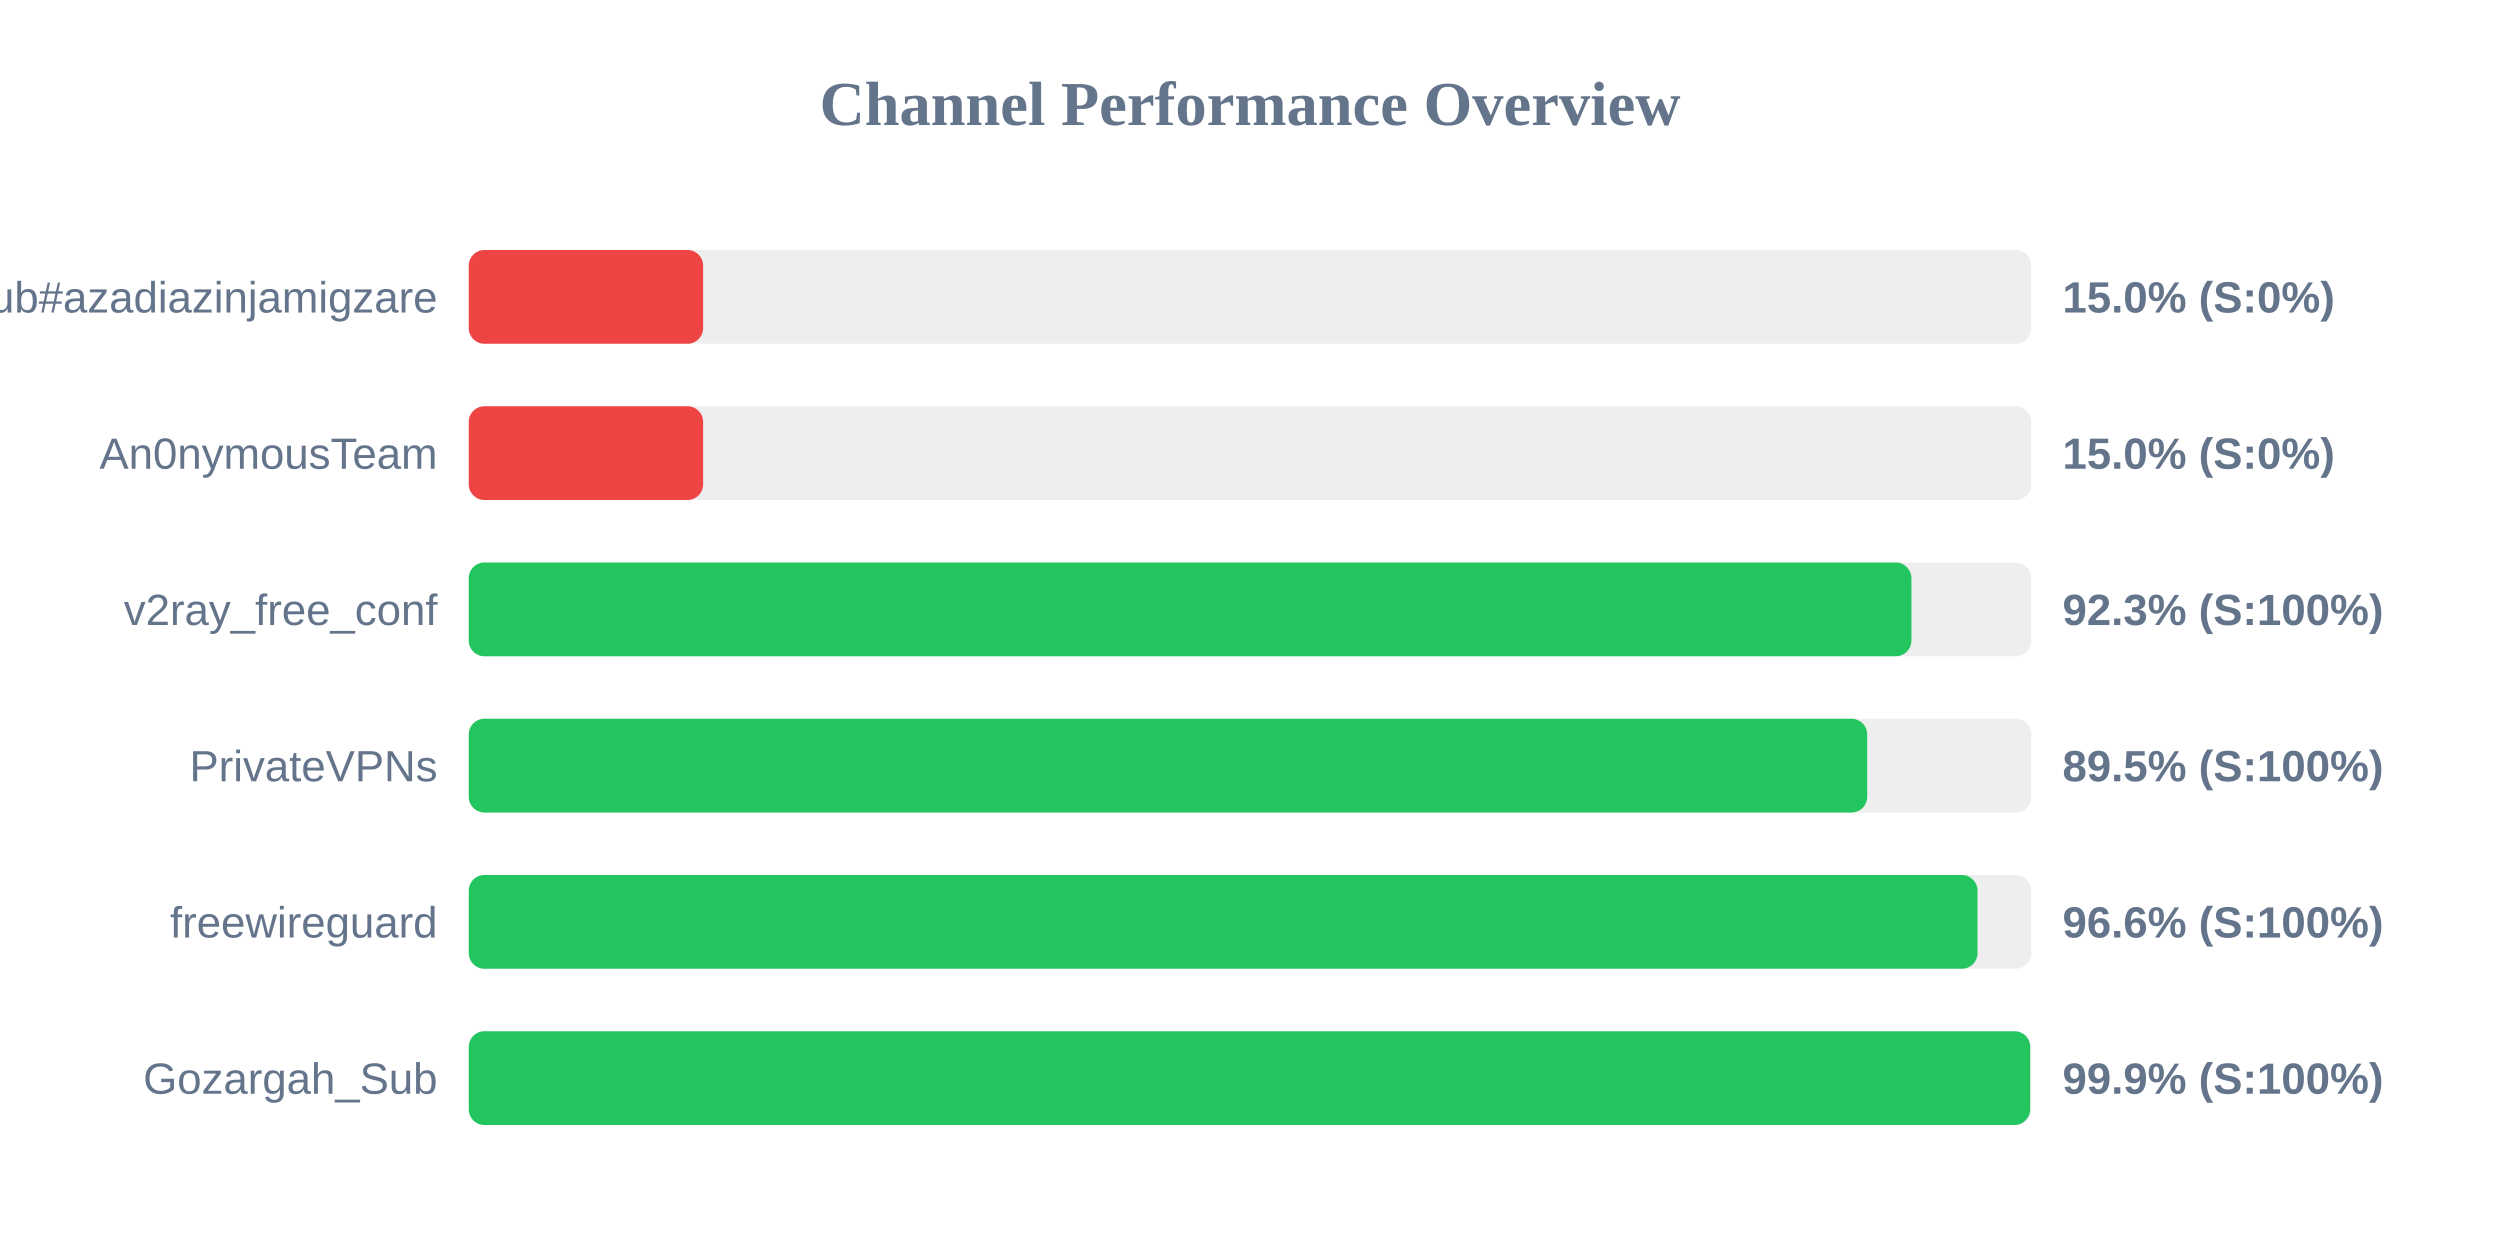
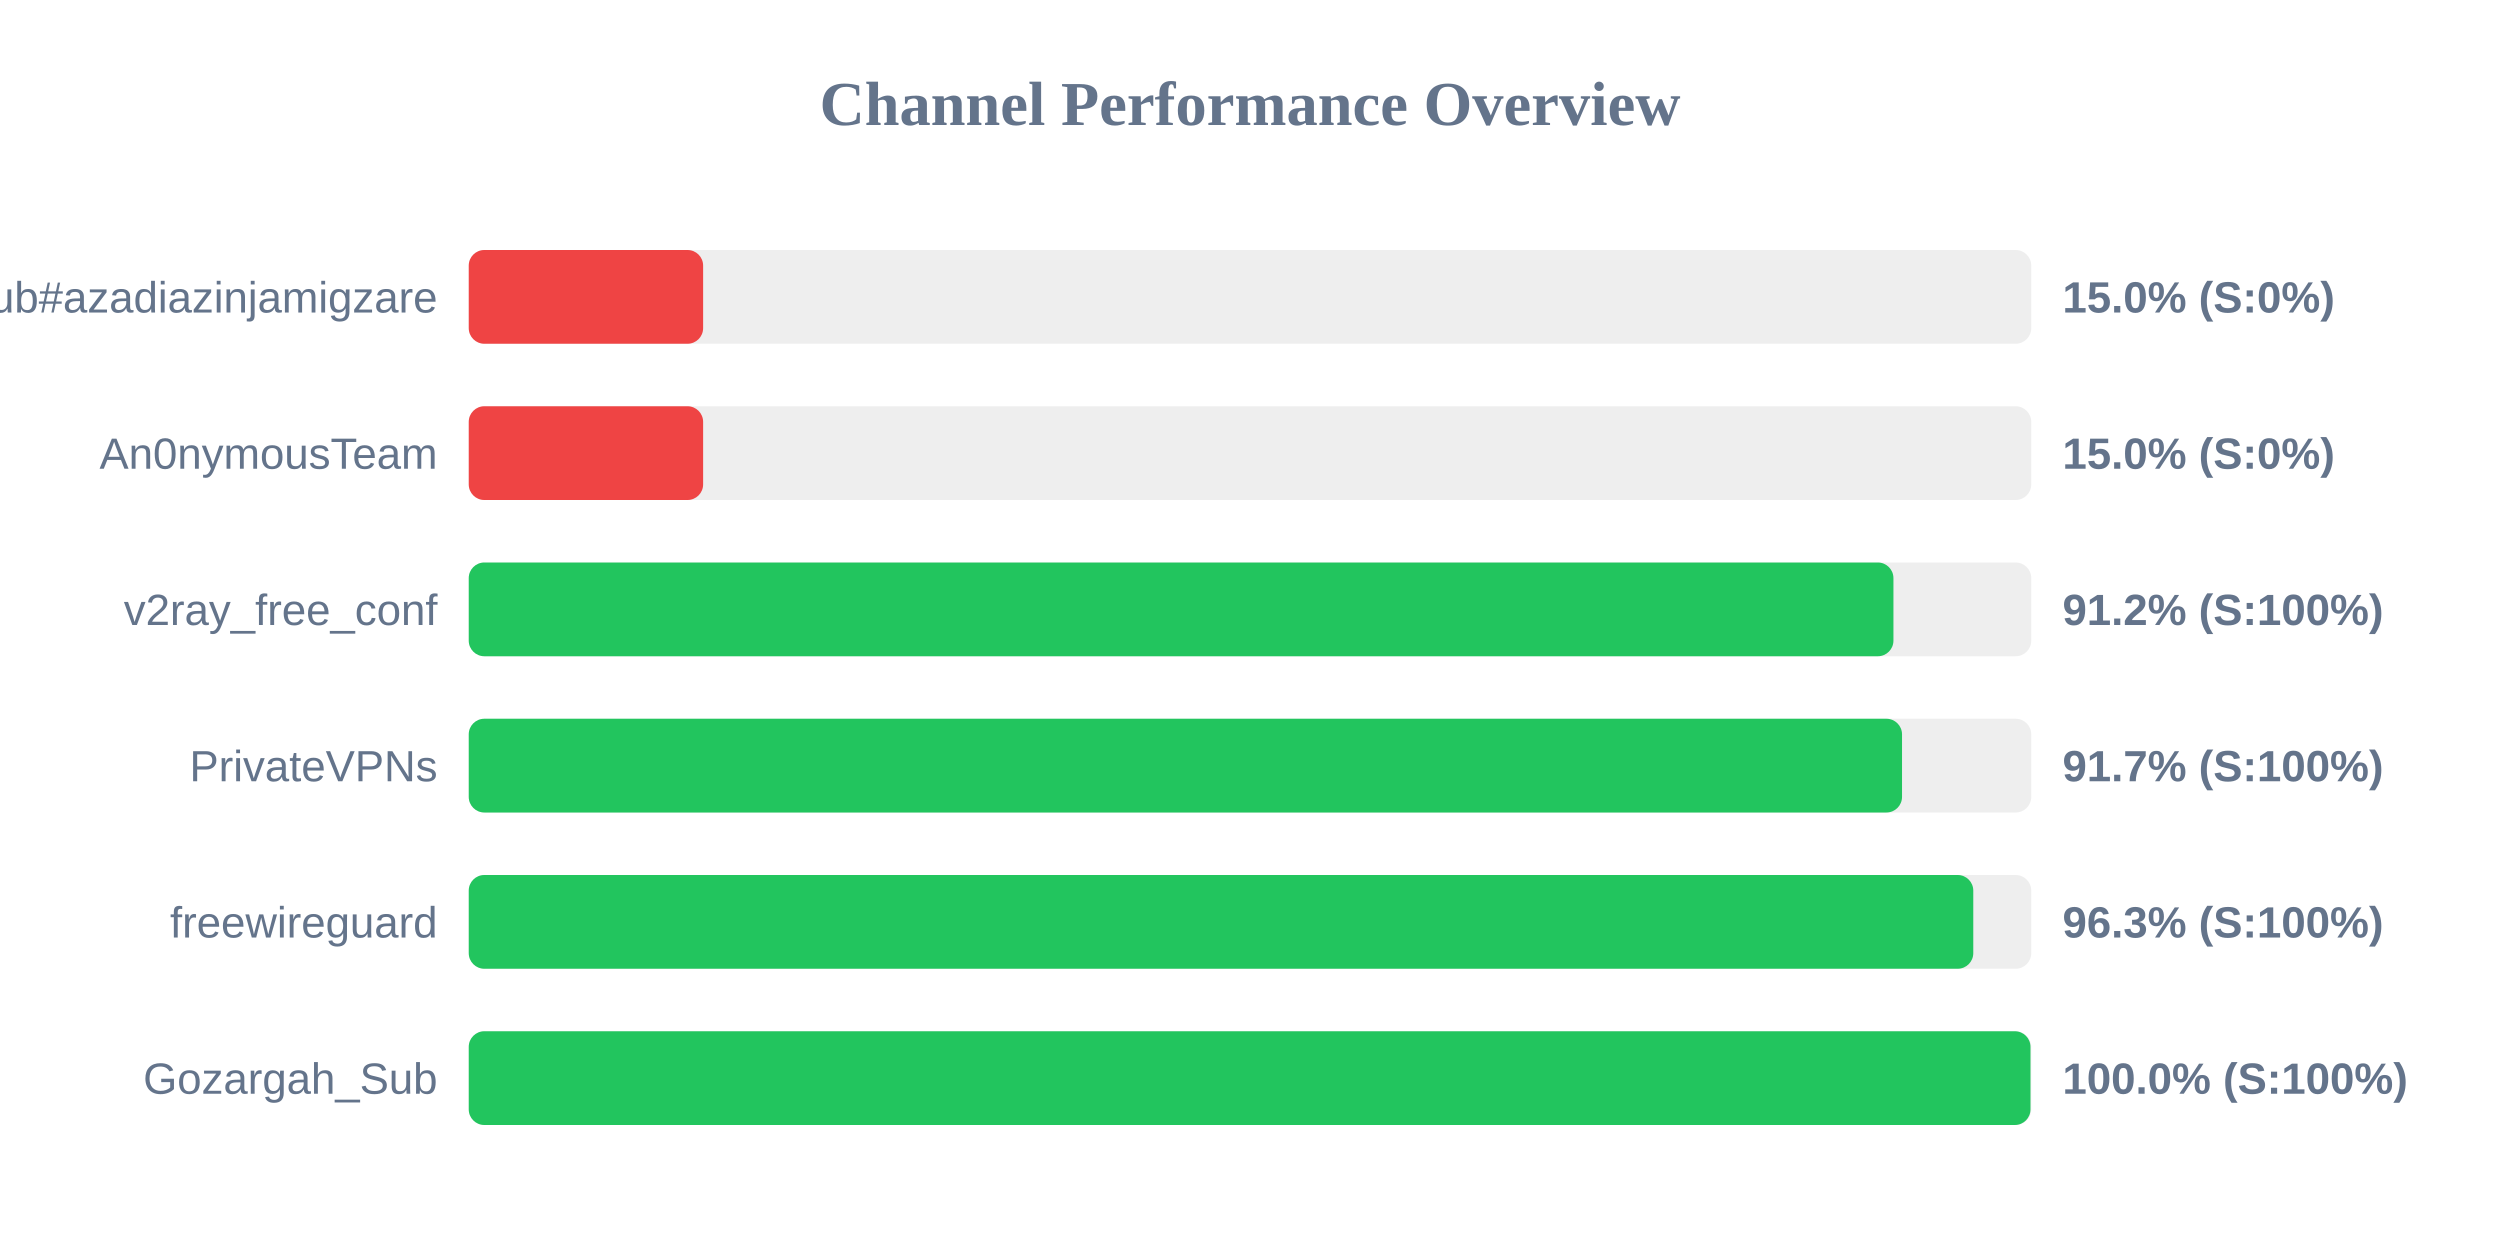
<svg xmlns="http://www.w3.org/2000/svg" width="800" height="400" version="1.1">
  <style>
        .row { font: 14px Arial; fill: #64748b; }
        .score { font: bold 14px Arial; fill: #64748b; }
    </style>
  <text x="400" y="40" text-anchor="middle" font-size="20px" font-weight="bold" fill="#64748b">Channel Performance Overview</text>
  <rect x="150" y="80" width="500" height="30" fill="#eee" rx="5" />
  <rect x="150" y="80" width="75.0" height="30" fill="#ef4444" rx="5" />
  <text x="140" y="100" text-anchor="end" class="row">Sub#azadiazinjamigzare</text>
  <text x="660" y="100" text-anchor="start" class="score">15.0% (S:0%)</text>
  <rect x="150" y="130" width="500" height="30" fill="#eee" rx="5" />
  <rect x="150" y="130" width="75.0" height="30" fill="#ef4444" rx="5" />
  <text x="140" y="150" text-anchor="end" class="row">An0nymousTeam</text>
  <text x="660" y="150" text-anchor="start" class="score">15.0% (S:0%)</text>
  <rect x="150" y="180" width="500" height="30" fill="#eee" rx="5" />
-   <rect x="150" y="180" width="461.65" height="30" fill="#22c55e" rx="5" />
+   <rect x="150" y="180" width="455.9" height="30" fill="#22c55e" rx="5" />
  <text x="140" y="200" text-anchor="end" class="row">v2ray_free_conf</text>
-   <text x="660" y="200" text-anchor="start" class="score">92.3% (S:100%)</text>
+   <text x="660" y="200" text-anchor="start" class="score">91.2% (S:100%)</text>
  <rect x="150" y="230" width="500" height="30" fill="#eee" rx="5" />
-   <rect x="150" y="230" width="447.5" height="30" fill="#22c55e" rx="5" />
+   <rect x="150" y="230" width="458.65" height="30" fill="#22c55e" rx="5" />
  <text x="140" y="250" text-anchor="end" class="row">PrivateVPNs</text>
-   <text x="660" y="250" text-anchor="start" class="score">89.5% (S:100%)</text>
+   <text x="660" y="250" text-anchor="start" class="score">91.7% (S:100%)</text>
  <rect x="150" y="280" width="500" height="30" fill="#eee" rx="5" />
-   <rect x="150" y="280" width="482.8" height="30" fill="#22c55e" rx="5" />
+   <rect x="150" y="280" width="481.45" height="30" fill="#22c55e" rx="5" />
  <text x="140" y="300" text-anchor="end" class="row">freewireguard</text>
-   <text x="660" y="300" text-anchor="start" class="score">96.6% (S:100%)</text>
+   <text x="660" y="300" text-anchor="start" class="score">96.3% (S:100%)</text>
  <rect x="150" y="330" width="500" height="30" fill="#eee" rx="5" />
-   <rect x="150" y="330" width="499.65" height="30" fill="#22c55e" rx="5" />
+   <rect x="150" y="330" width="499.75" height="30" fill="#22c55e" rx="5" />
  <text x="140" y="350" text-anchor="end" class="row">Gozargah_Sub</text>
-   <text x="660" y="350" text-anchor="start" class="score">99.9% (S:100%)</text>
+   <text x="660" y="350" text-anchor="start" class="score">100.0% (S:100%)</text>
</svg>
